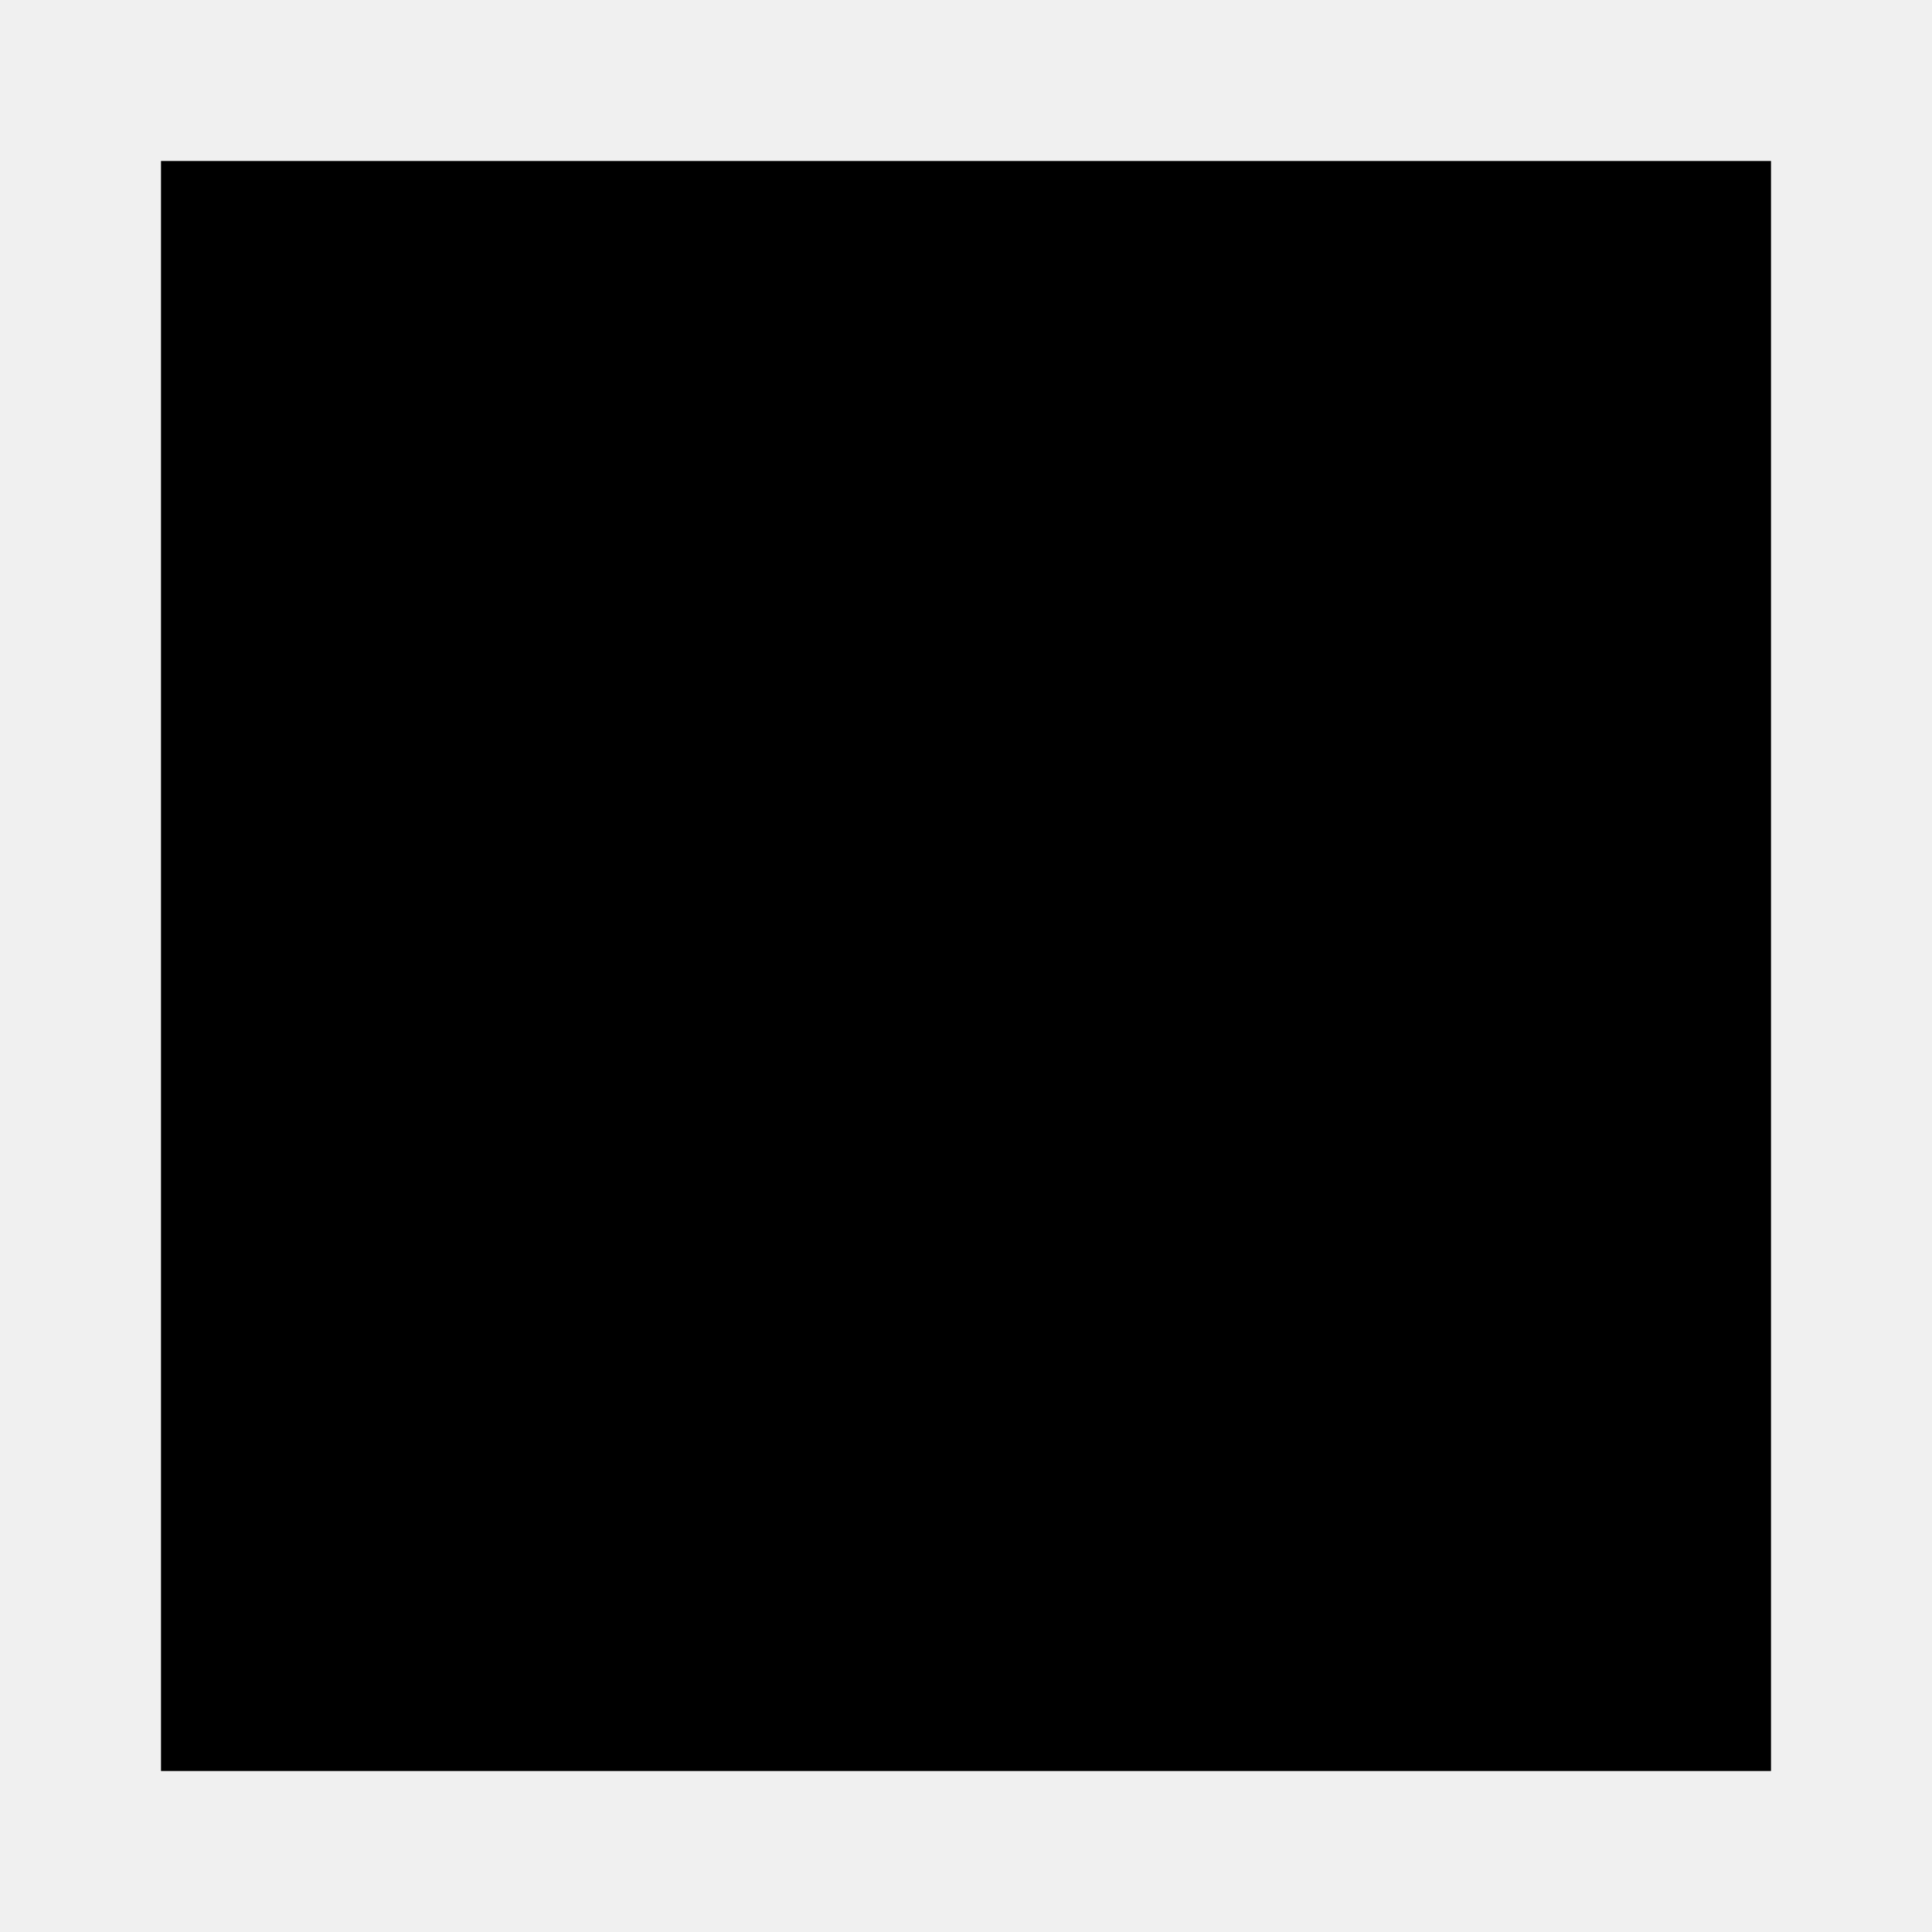
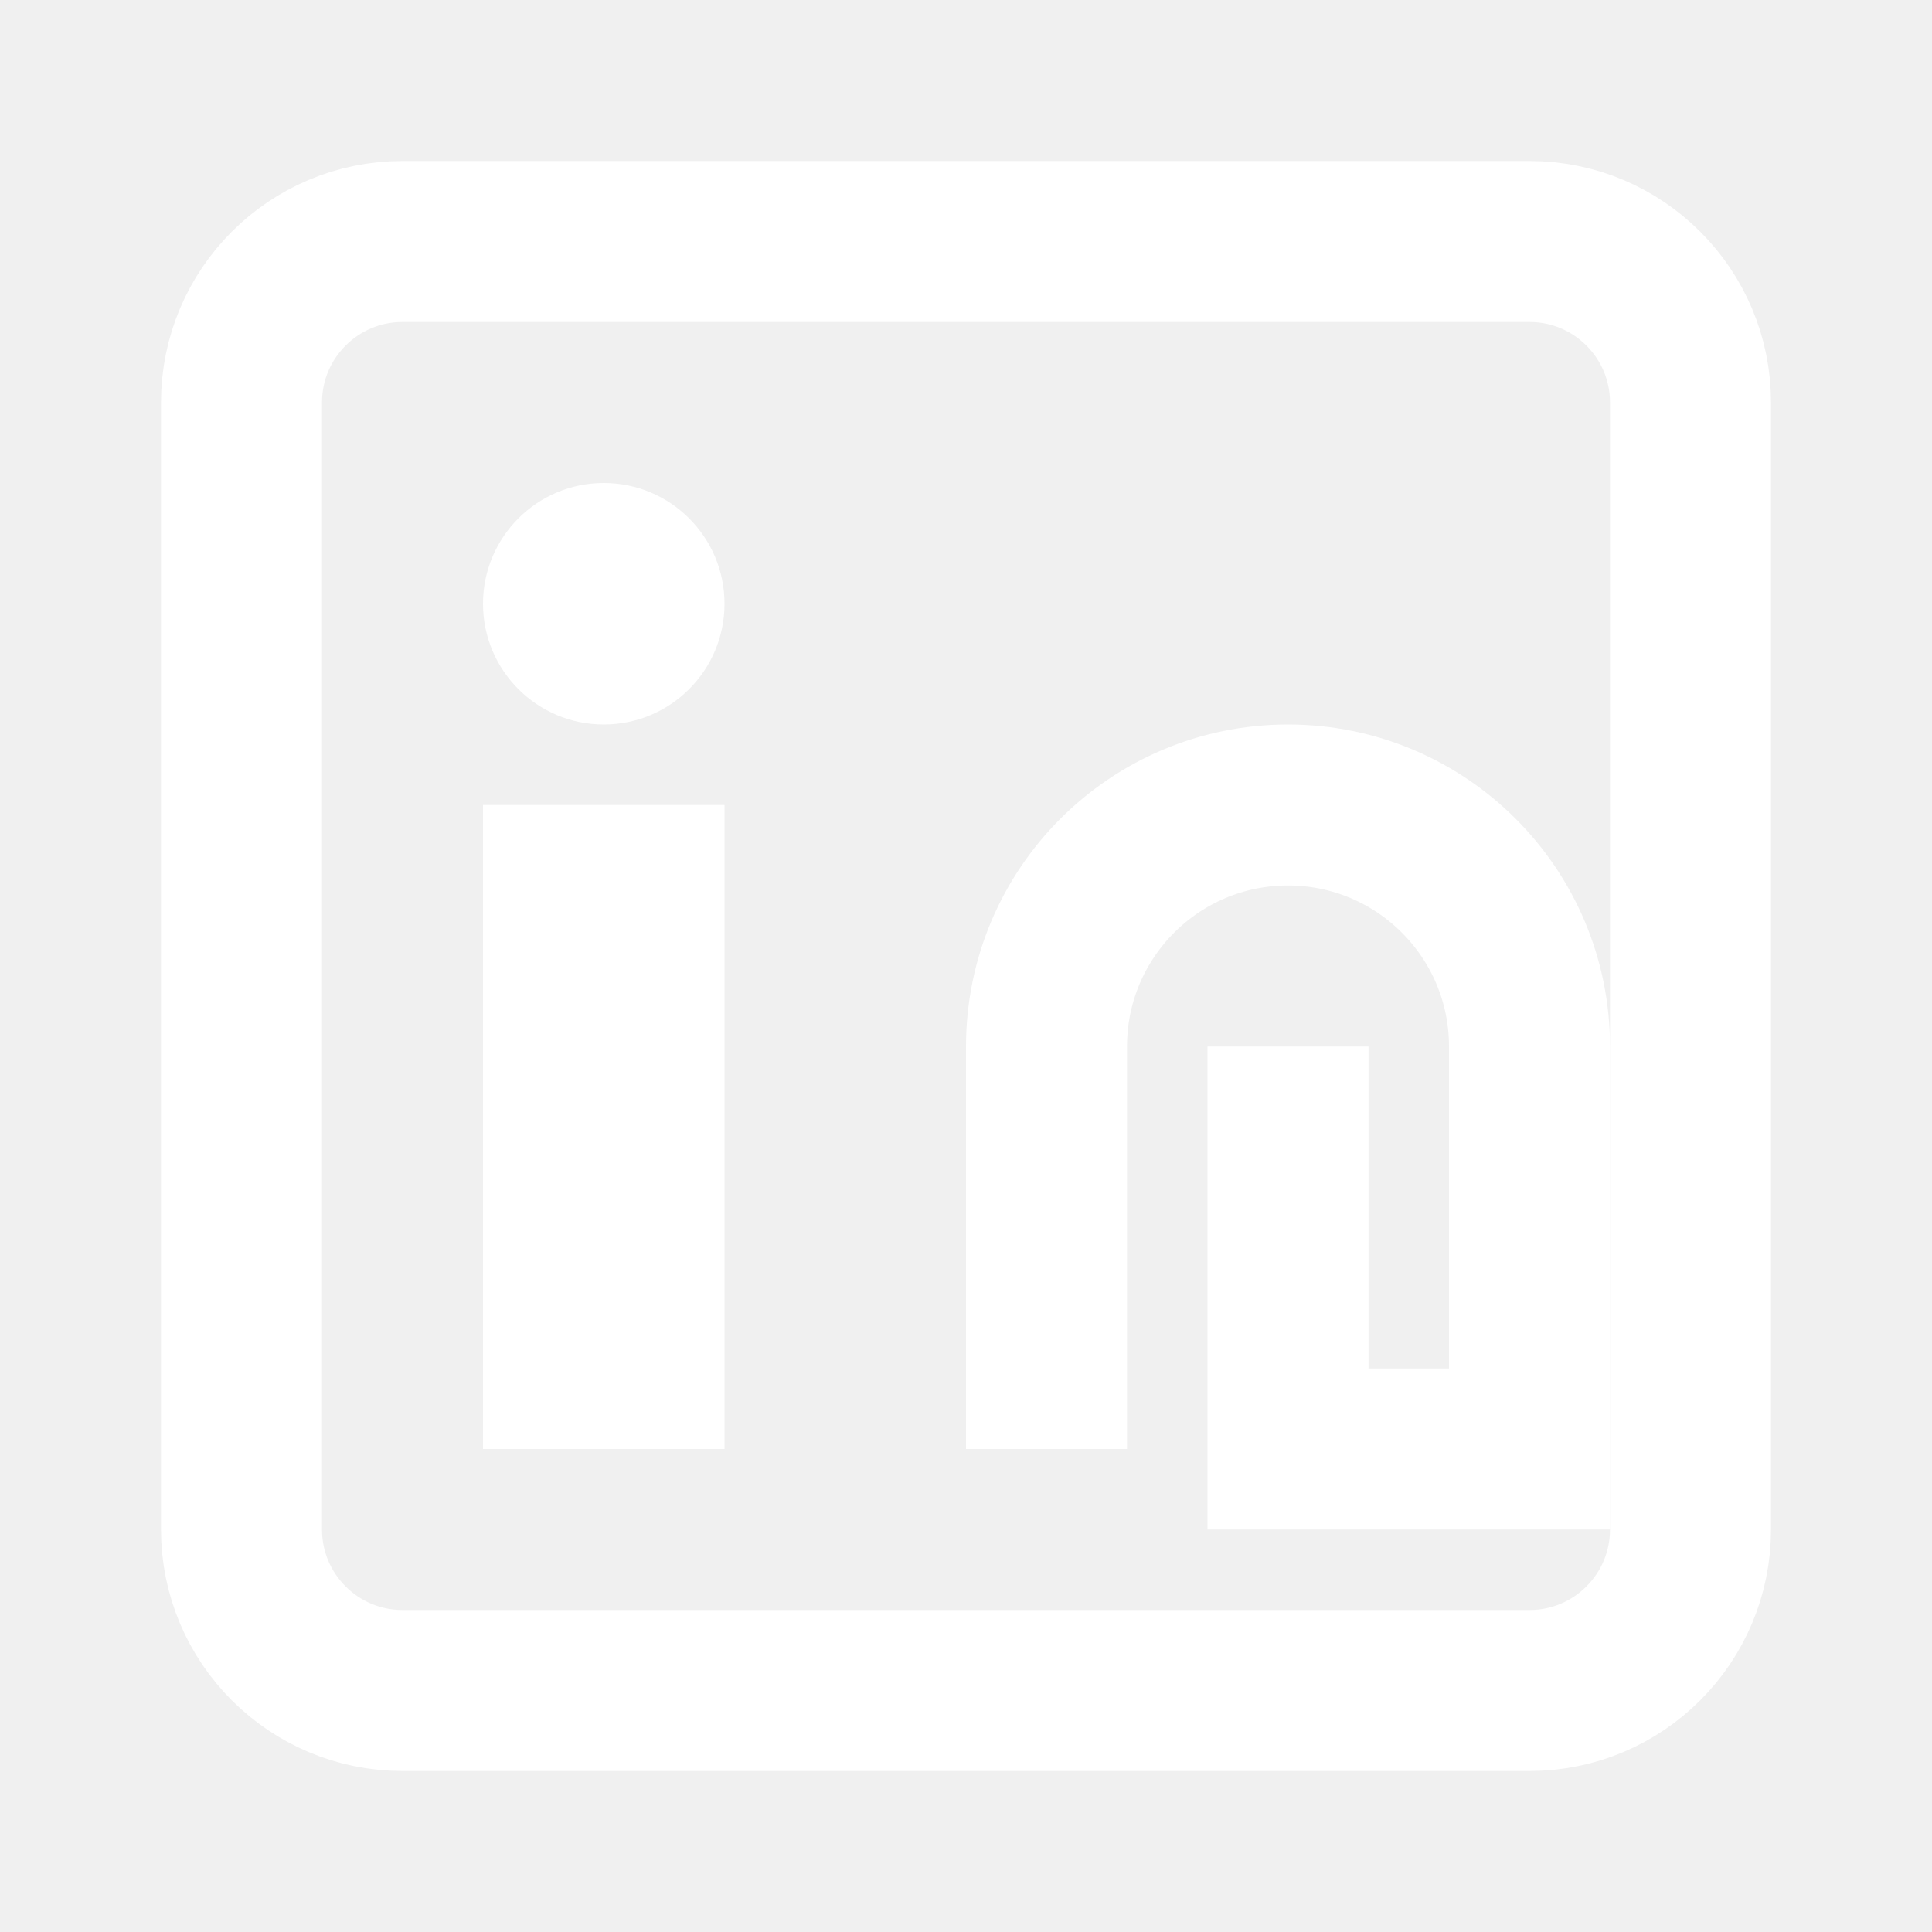
- <svg xmlns="http://www.w3.org/2000/svg" width="24" height="24">
-   <rect width="20" height="20" x="2" y="2" fill="black" />
+ <svg xmlns="http://www.w3.org/2000/svg" width="18" height="18" viewBox="0 0 24 24" fill="none">
+   <rect x="3" y="3" width="18" height="18" rx="2" stroke="white" stroke-width="2" />
+   <rect x="6" y="10" width="3" height="8" fill="white" />
+   <circle cx="7.5" cy="7.5" r="1.5" fill="white" />
+   <path d="M13 18v-5a3 3 0 0 1 6 0v5h-3v-5" stroke="white" stroke-width="2" />
</svg>
